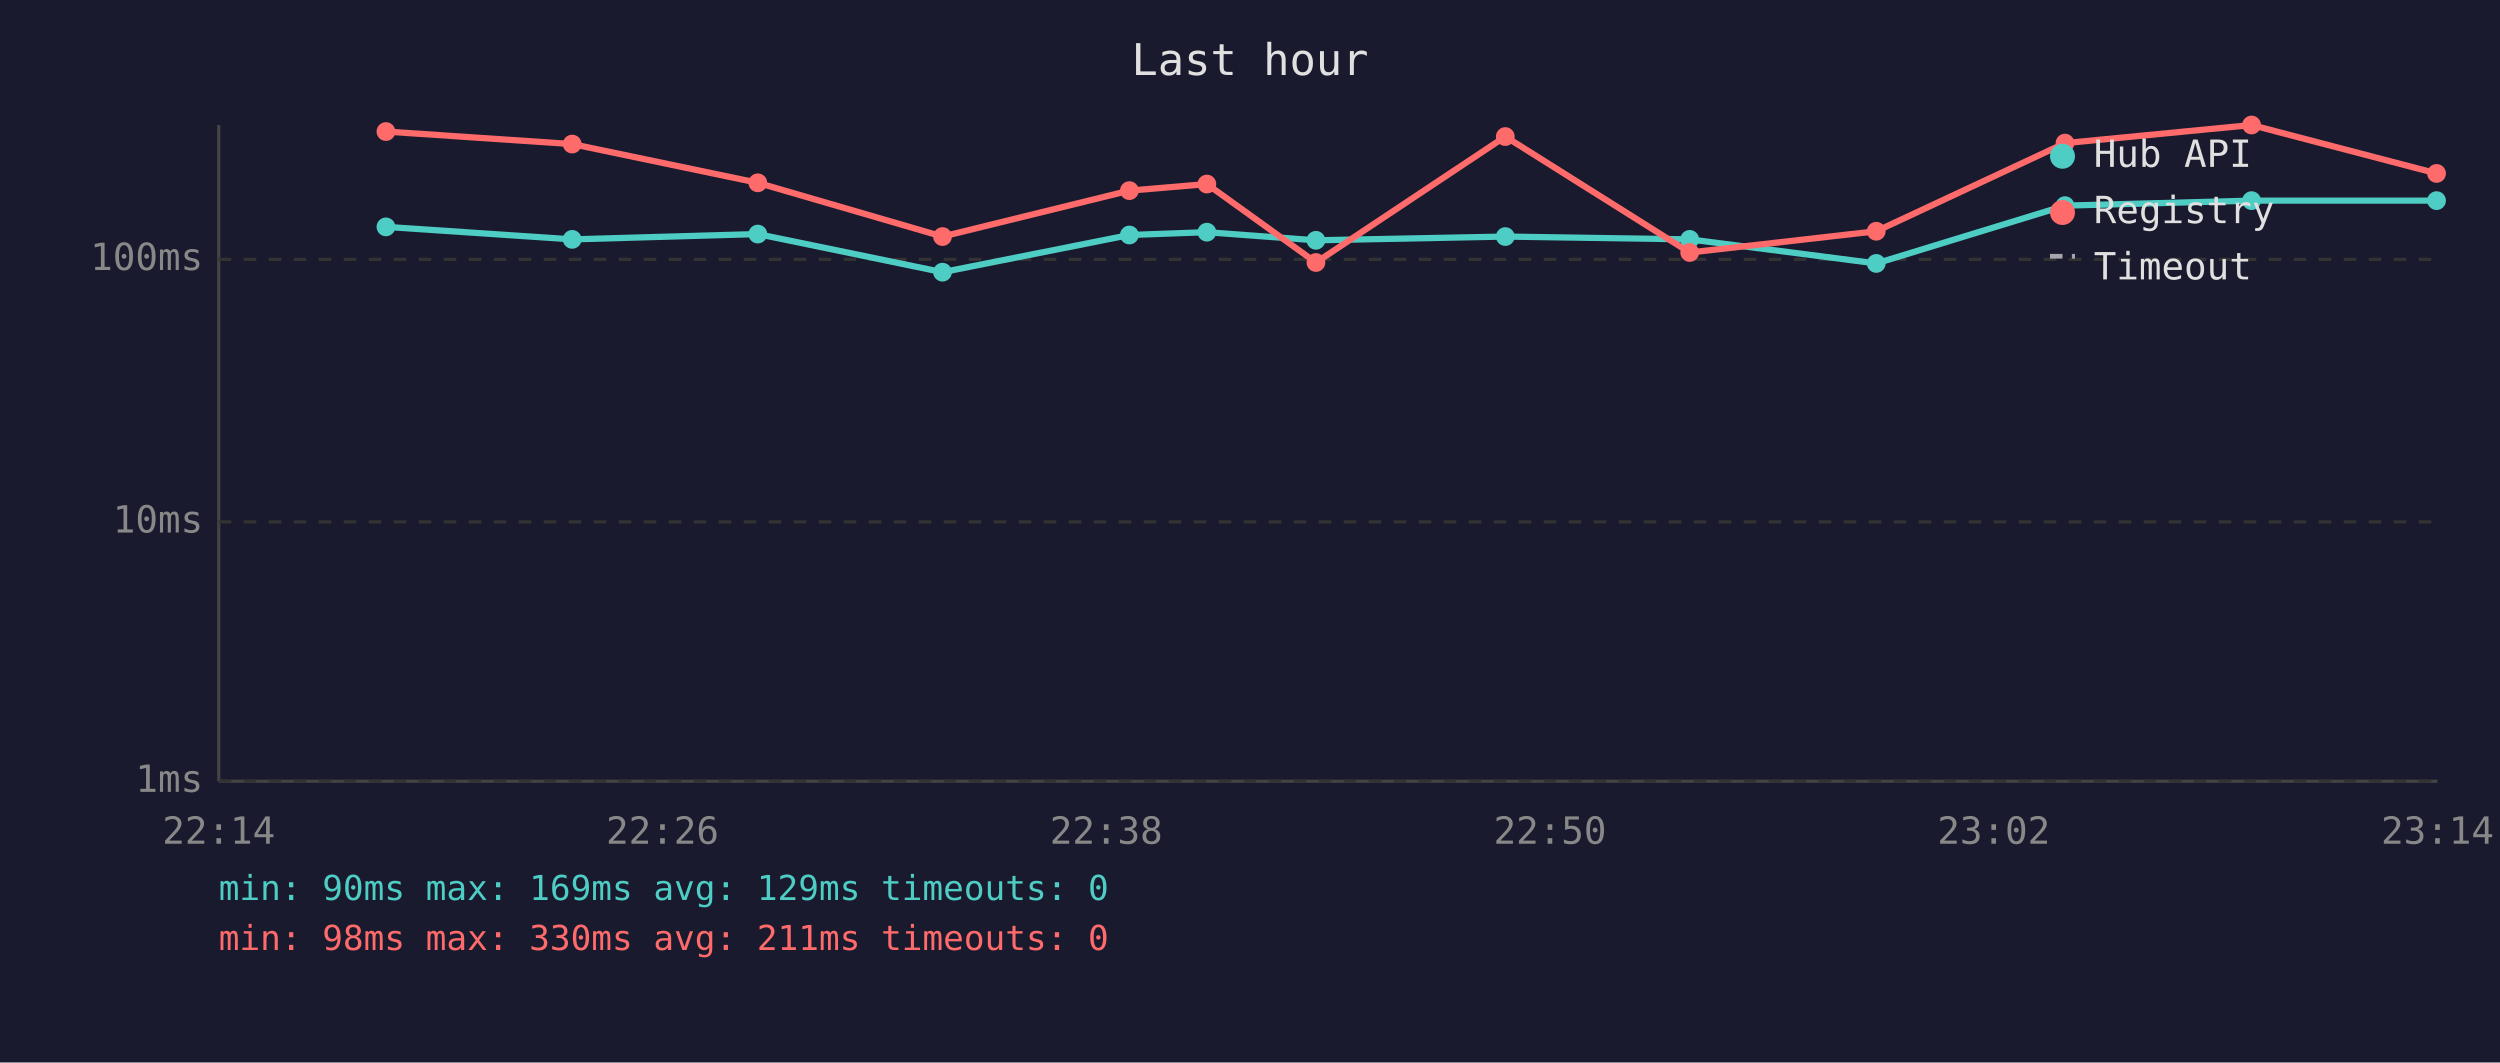
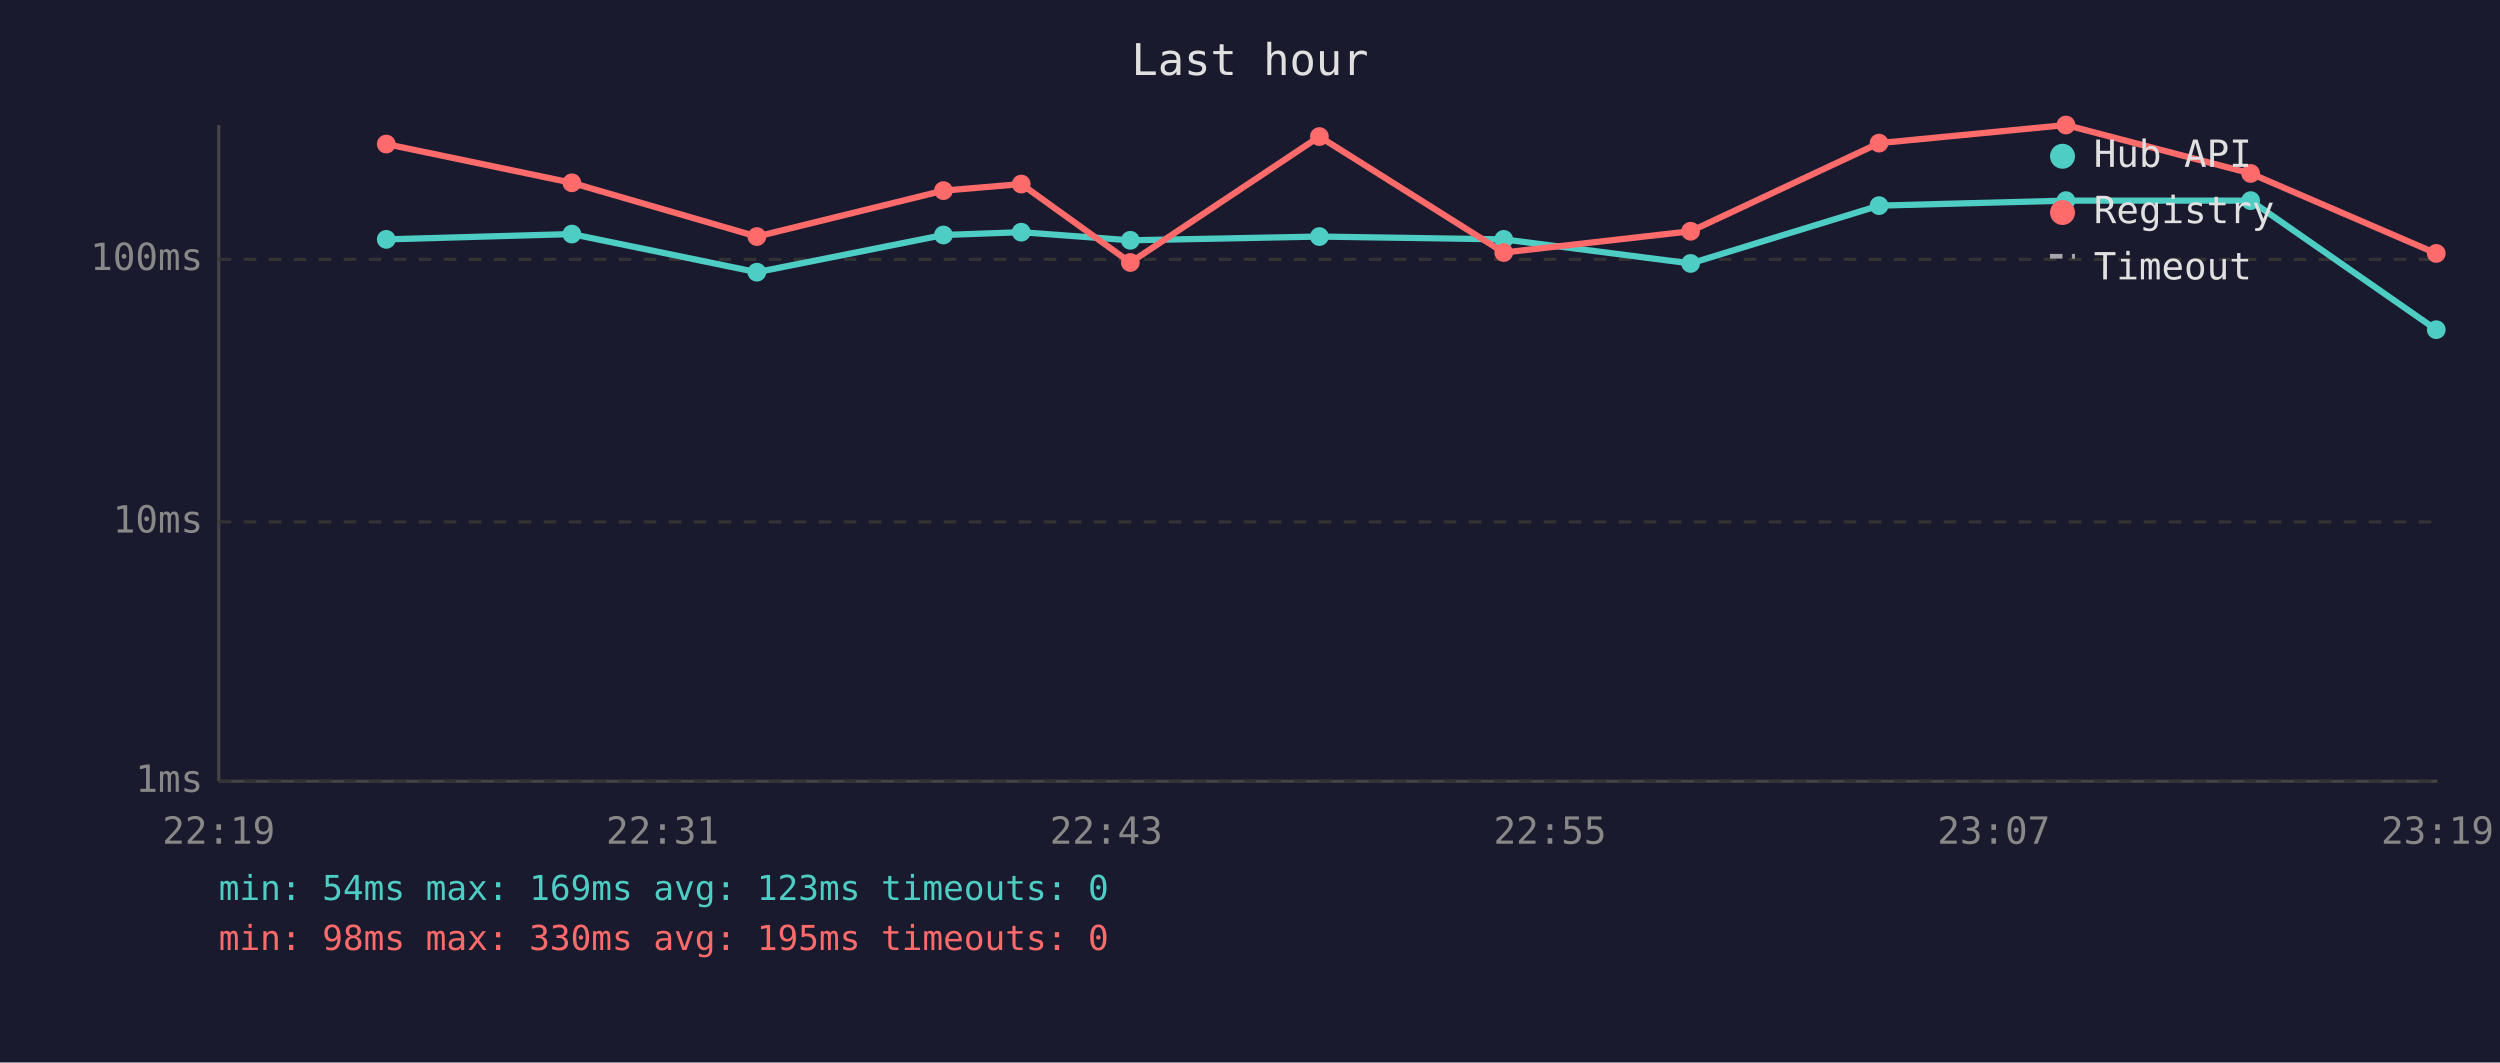
<svg xmlns="http://www.w3.org/2000/svg" viewBox="0 0 800 340" font-family="monospace" font-size="12">
  <rect width="800" height="340" fill="#1a1a2e" />
  <text x="400" y="24" fill="#e0e0e0" font-size="14" text-anchor="middle">Last hour</text>
  <line x1="70" y1="40" x2="70" y2="250" stroke="#444" stroke-width="1" />
  <line x1="70" y1="250" x2="780" y2="250" stroke="#444" stroke-width="1" />
  <line x1="70" y1="250" x2="780" y2="250" stroke="#333" stroke-width="1" stroke-dasharray="4" />
  <text x="65" y="250" fill="#888" text-anchor="end" dominant-baseline="middle">1ms</text>
  <line x1="70" y1="167" x2="780" y2="167" stroke="#333" stroke-width="1" stroke-dasharray="4" />
  <text x="65" y="167" fill="#888" text-anchor="end" dominant-baseline="middle">10ms</text>
  <line x1="70" y1="83" x2="780" y2="83" stroke="#333" stroke-width="1" stroke-dasharray="4" />
  <text x="65" y="83" fill="#888" text-anchor="end" dominant-baseline="middle">100ms</text>
-   <text x="70" y="270" fill="#888" text-anchor="middle">22:14</text>
-   <text x="212" y="270" fill="#888" text-anchor="middle">22:26</text>
-   <text x="354" y="270" fill="#888" text-anchor="middle">22:38</text>
-   <text x="496" y="270" fill="#888" text-anchor="middle">22:50</text>
-   <text x="638" y="270" fill="#888" text-anchor="middle">23:02</text>
-   <text x="780" y="270" fill="#888" text-anchor="middle">23:14</text>
-   <polyline points="123.5,72.6 183.1,76.6 242.5,74.9 301.6,87.1 361.4,75.2 386.2,74.3 421.1,76.9 481.7,75.7 540.7,76.6 600.4,84.3 660.8,65.8 720.5,64.2 779.7,64.2" fill="none" stroke="#4ecdc4" stroke-width="2" opacity="1" />
-   <circle cx="123.5" cy="72.6" r="3" fill="#4ecdc4" />
-   <circle cx="183.1" cy="76.6" r="3" fill="#4ecdc4" />
-   <circle cx="242.5" cy="74.9" r="3" fill="#4ecdc4" />
-   <circle cx="301.6" cy="87.1" r="3" fill="#4ecdc4" />
-   <circle cx="361.4" cy="75.2" r="3" fill="#4ecdc4" />
-   <circle cx="386.2" cy="74.3" r="3" fill="#4ecdc4" />
-   <circle cx="421.1" cy="76.9" r="3" fill="#4ecdc4" />
-   <circle cx="481.7" cy="75.7" r="3" fill="#4ecdc4" />
-   <circle cx="540.7" cy="76.6" r="3" fill="#4ecdc4" />
-   <circle cx="600.4" cy="84.3" r="3" fill="#4ecdc4" />
-   <circle cx="660.8" cy="65.8" r="3" fill="#4ecdc4" />
-   <circle cx="720.5" cy="64.2" r="3" fill="#4ecdc4" />
-   <circle cx="779.7" cy="64.2" r="3" fill="#4ecdc4" />
-   <polyline points="123.5,42.1 183.1,46.1 242.5,58.5 301.6,75.7 361.4,61.0 386.2,58.9 421.1,84.0 481.7,43.7 540.7,80.8 600.4,74.0 660.8,45.8 720.5,40.0 779.7,55.5" fill="none" stroke="#ff6b6b" stroke-width="2" opacity="1" />
-   <circle cx="123.5" cy="42.1" r="3" fill="#ff6b6b" />
-   <circle cx="183.1" cy="46.1" r="3" fill="#ff6b6b" />
-   <circle cx="242.5" cy="58.5" r="3" fill="#ff6b6b" />
-   <circle cx="301.6" cy="75.7" r="3" fill="#ff6b6b" />
-   <circle cx="361.4" cy="61.0" r="3" fill="#ff6b6b" />
-   <circle cx="386.2" cy="58.9" r="3" fill="#ff6b6b" />
-   <circle cx="421.1" cy="84.0" r="3" fill="#ff6b6b" />
-   <circle cx="481.7" cy="43.7" r="3" fill="#ff6b6b" />
-   <circle cx="540.7" cy="80.8" r="3" fill="#ff6b6b" />
-   <circle cx="600.4" cy="74.0" r="3" fill="#ff6b6b" />
-   <circle cx="660.8" cy="45.8" r="3" fill="#ff6b6b" />
-   <circle cx="720.5" cy="40.0" r="3" fill="#ff6b6b" />
-   <circle cx="779.7" cy="55.5" r="3" fill="#ff6b6b" />
+   <text x="70" y="270" fill="#888" text-anchor="middle">22:19</text>
+   <text x="212" y="270" fill="#888" text-anchor="middle">22:31</text>
+   <text x="354" y="270" fill="#888" text-anchor="middle">22:43</text>
+   <text x="496" y="270" fill="#888" text-anchor="middle">22:55</text>
+   <text x="638" y="270" fill="#888" text-anchor="middle">23:07</text>
+   <text x="780" y="270" fill="#888" text-anchor="middle">23:19</text>
+   <polyline points="123.6,76.6 183.0,74.9 242.2,87.1 301.9,75.2 326.8,74.3 361.7,76.9 422.2,75.7 481.2,76.6 541.0,84.3 601.3,65.8 661.1,64.2 720.2,64.2 779.6,105.5" fill="none" stroke="#4ecdc4" stroke-width="2" opacity="1" />
+   <circle cx="123.6" cy="76.6" r="3" fill="#4ecdc4" />
+   <circle cx="183.0" cy="74.9" r="3" fill="#4ecdc4" />
+   <circle cx="242.2" cy="87.1" r="3" fill="#4ecdc4" />
+   <circle cx="301.9" cy="75.2" r="3" fill="#4ecdc4" />
+   <circle cx="326.8" cy="74.3" r="3" fill="#4ecdc4" />
+   <circle cx="361.7" cy="76.9" r="3" fill="#4ecdc4" />
+   <circle cx="422.2" cy="75.7" r="3" fill="#4ecdc4" />
+   <circle cx="481.2" cy="76.6" r="3" fill="#4ecdc4" />
+   <circle cx="541.0" cy="84.3" r="3" fill="#4ecdc4" />
+   <circle cx="601.3" cy="65.8" r="3" fill="#4ecdc4" />
+   <circle cx="661.1" cy="64.2" r="3" fill="#4ecdc4" />
+   <circle cx="720.2" cy="64.2" r="3" fill="#4ecdc4" />
+   <circle cx="779.6" cy="105.5" r="3" fill="#4ecdc4" />
+   <polyline points="123.6,46.1 183.0,58.5 242.2,75.7 301.9,61.0 326.8,58.9 361.7,84.0 422.2,43.7 481.2,80.8 541.0,74.0 601.3,45.8 661.1,40.0 720.2,55.5 779.6,81.1" fill="none" stroke="#ff6b6b" stroke-width="2" opacity="1" />
+   <circle cx="123.6" cy="46.1" r="3" fill="#ff6b6b" />
+   <circle cx="183.0" cy="58.5" r="3" fill="#ff6b6b" />
+   <circle cx="242.2" cy="75.7" r="3" fill="#ff6b6b" />
+   <circle cx="301.9" cy="61.0" r="3" fill="#ff6b6b" />
+   <circle cx="326.8" cy="58.9" r="3" fill="#ff6b6b" />
+   <circle cx="361.7" cy="84.0" r="3" fill="#ff6b6b" />
+   <circle cx="422.2" cy="43.7" r="3" fill="#ff6b6b" />
+   <circle cx="481.2" cy="80.8" r="3" fill="#ff6b6b" />
+   <circle cx="541.0" cy="74.0" r="3" fill="#ff6b6b" />
+   <circle cx="601.3" cy="45.8" r="3" fill="#ff6b6b" />
+   <circle cx="661.1" cy="40.0" r="3" fill="#ff6b6b" />
+   <circle cx="720.2" cy="55.5" r="3" fill="#ff6b6b" />
+   <circle cx="779.6" cy="81.1" r="3" fill="#ff6b6b" />
  <circle cx="660" cy="50" r="4" fill="#4ecdc4" />
  <text x="670" y="50" fill="#e0e0e0" dominant-baseline="middle">Hub API</text>
  <circle cx="660" cy="68" r="4" fill="#ff6b6b" />
  <text x="670" y="68" fill="#e0e0e0" dominant-baseline="middle">Registry</text>
  <line x1="656" y1="82" x2="664" y2="82" stroke="#e0e0e0" stroke-width="1.5" stroke-dasharray="4,3" opacity="0.7" />
  <text x="670" y="86" fill="#e0e0e0" dominant-baseline="middle">Timeout</text>
-   <text x="70" y="288" fill="#4ecdc4" font-size="11">min: 90ms  max: 169ms  avg: 129ms  timeouts: 0</text>
-   <text x="70" y="304" fill="#ff6b6b" font-size="11">min: 98ms  max: 330ms  avg: 211ms  timeouts: 0</text>
+   <text x="70" y="288" fill="#4ecdc4" font-size="11">min: 54ms  max: 169ms  avg: 123ms  timeouts: 0</text>
+   <text x="70" y="304" fill="#ff6b6b" font-size="11">min: 98ms  max: 330ms  avg: 195ms  timeouts: 0</text>
</svg>
